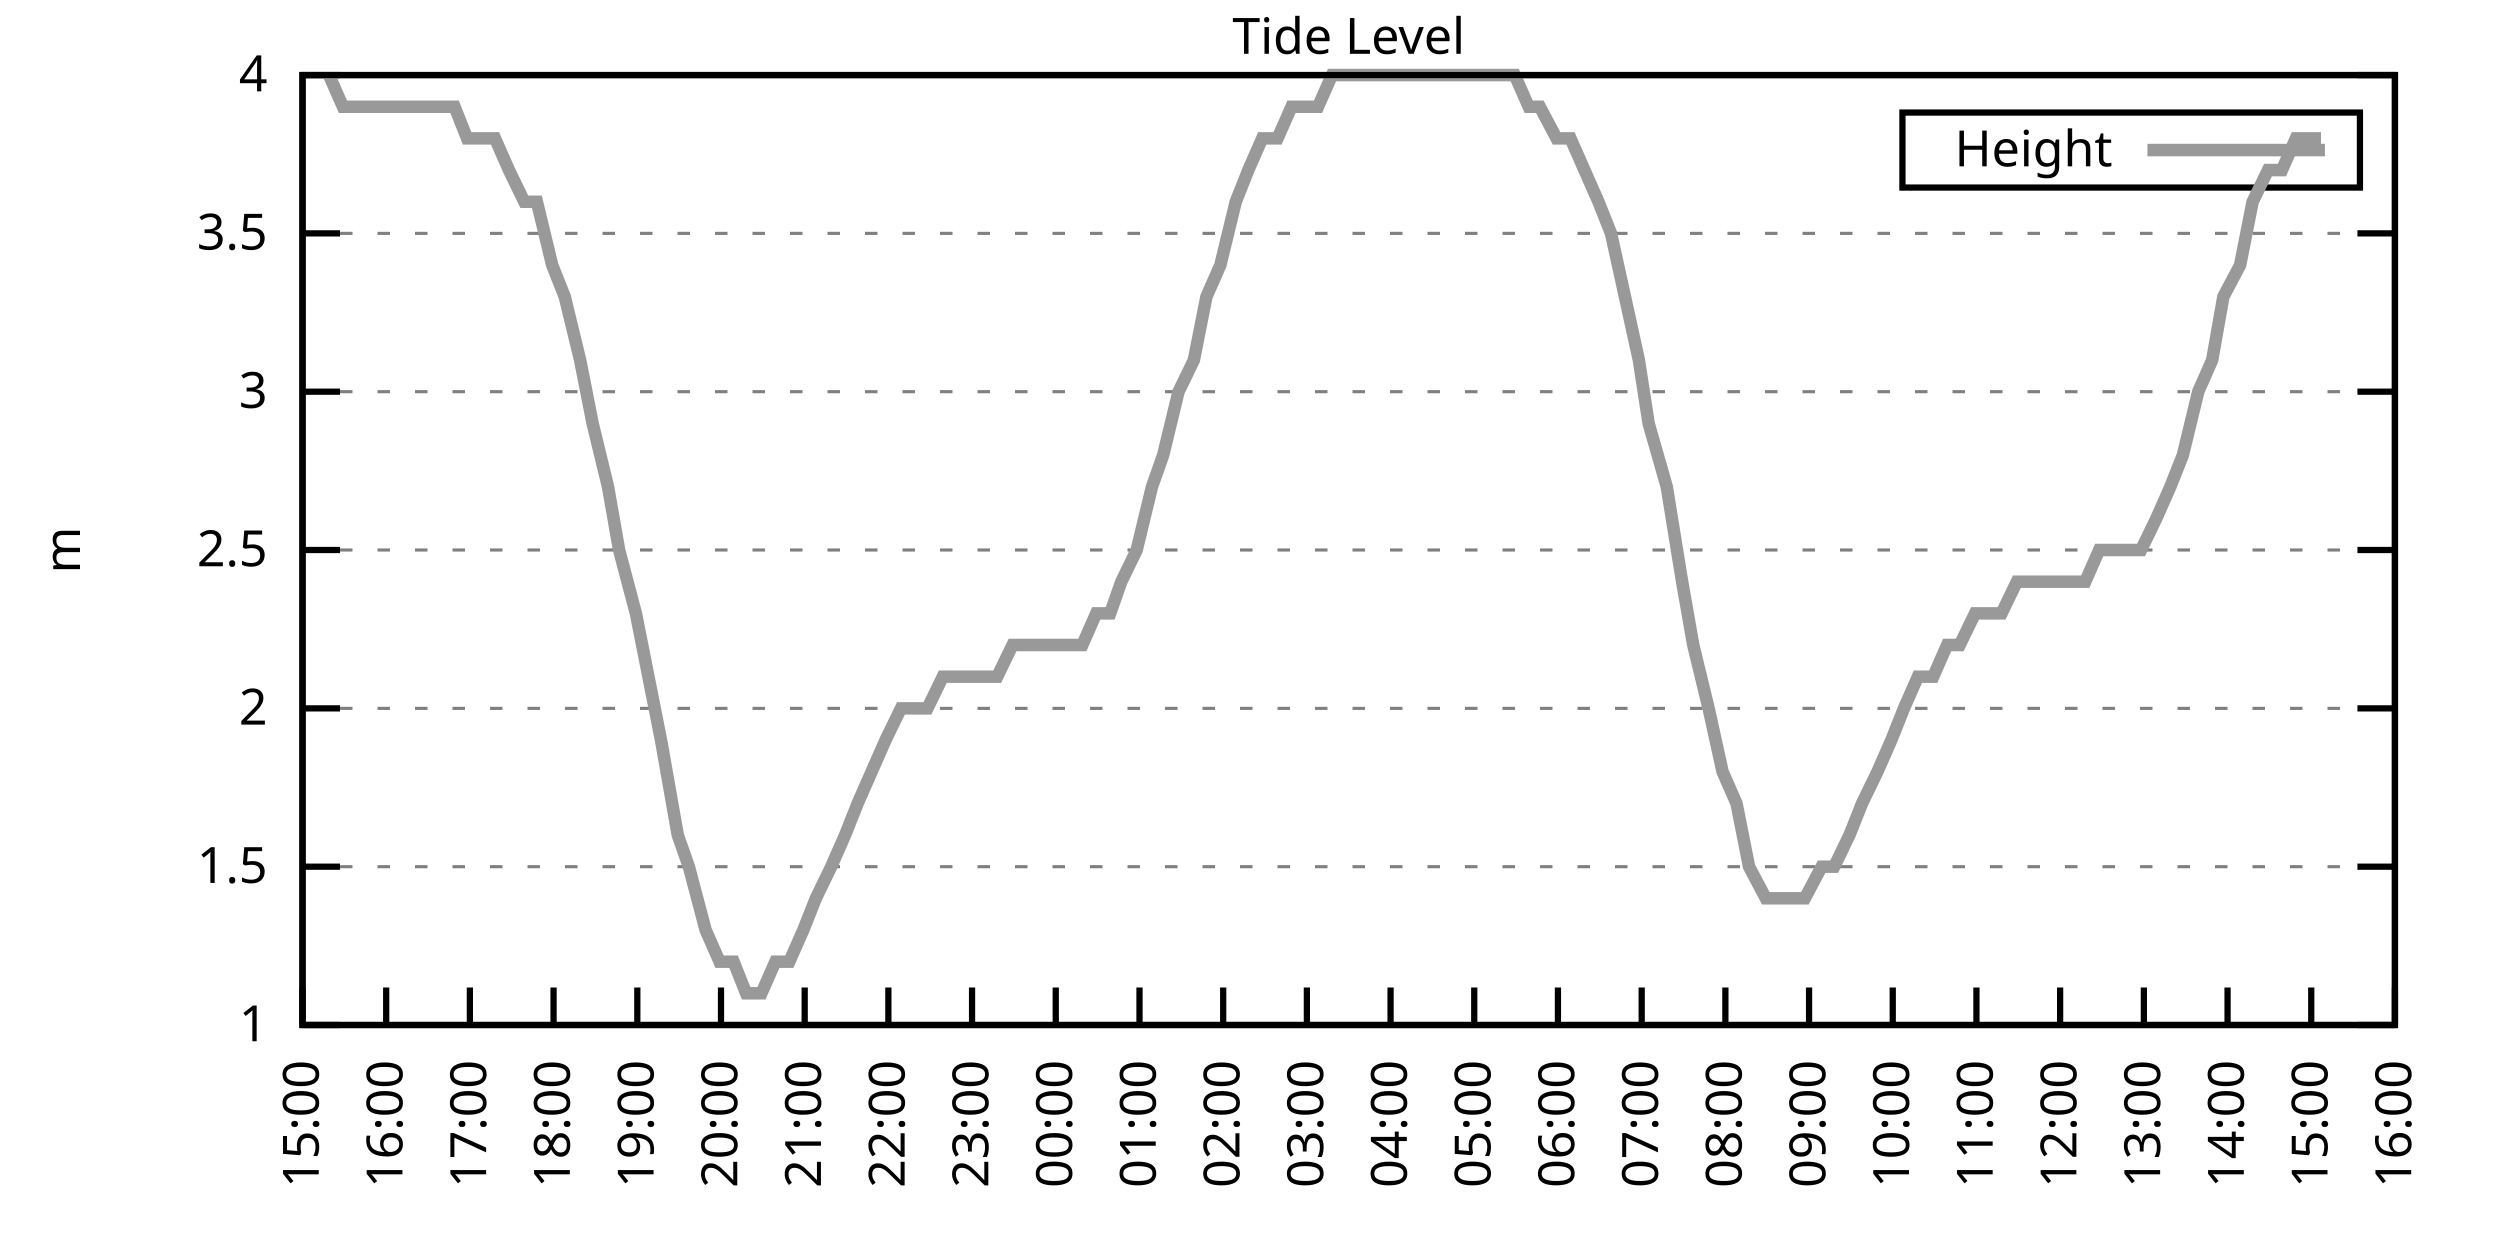
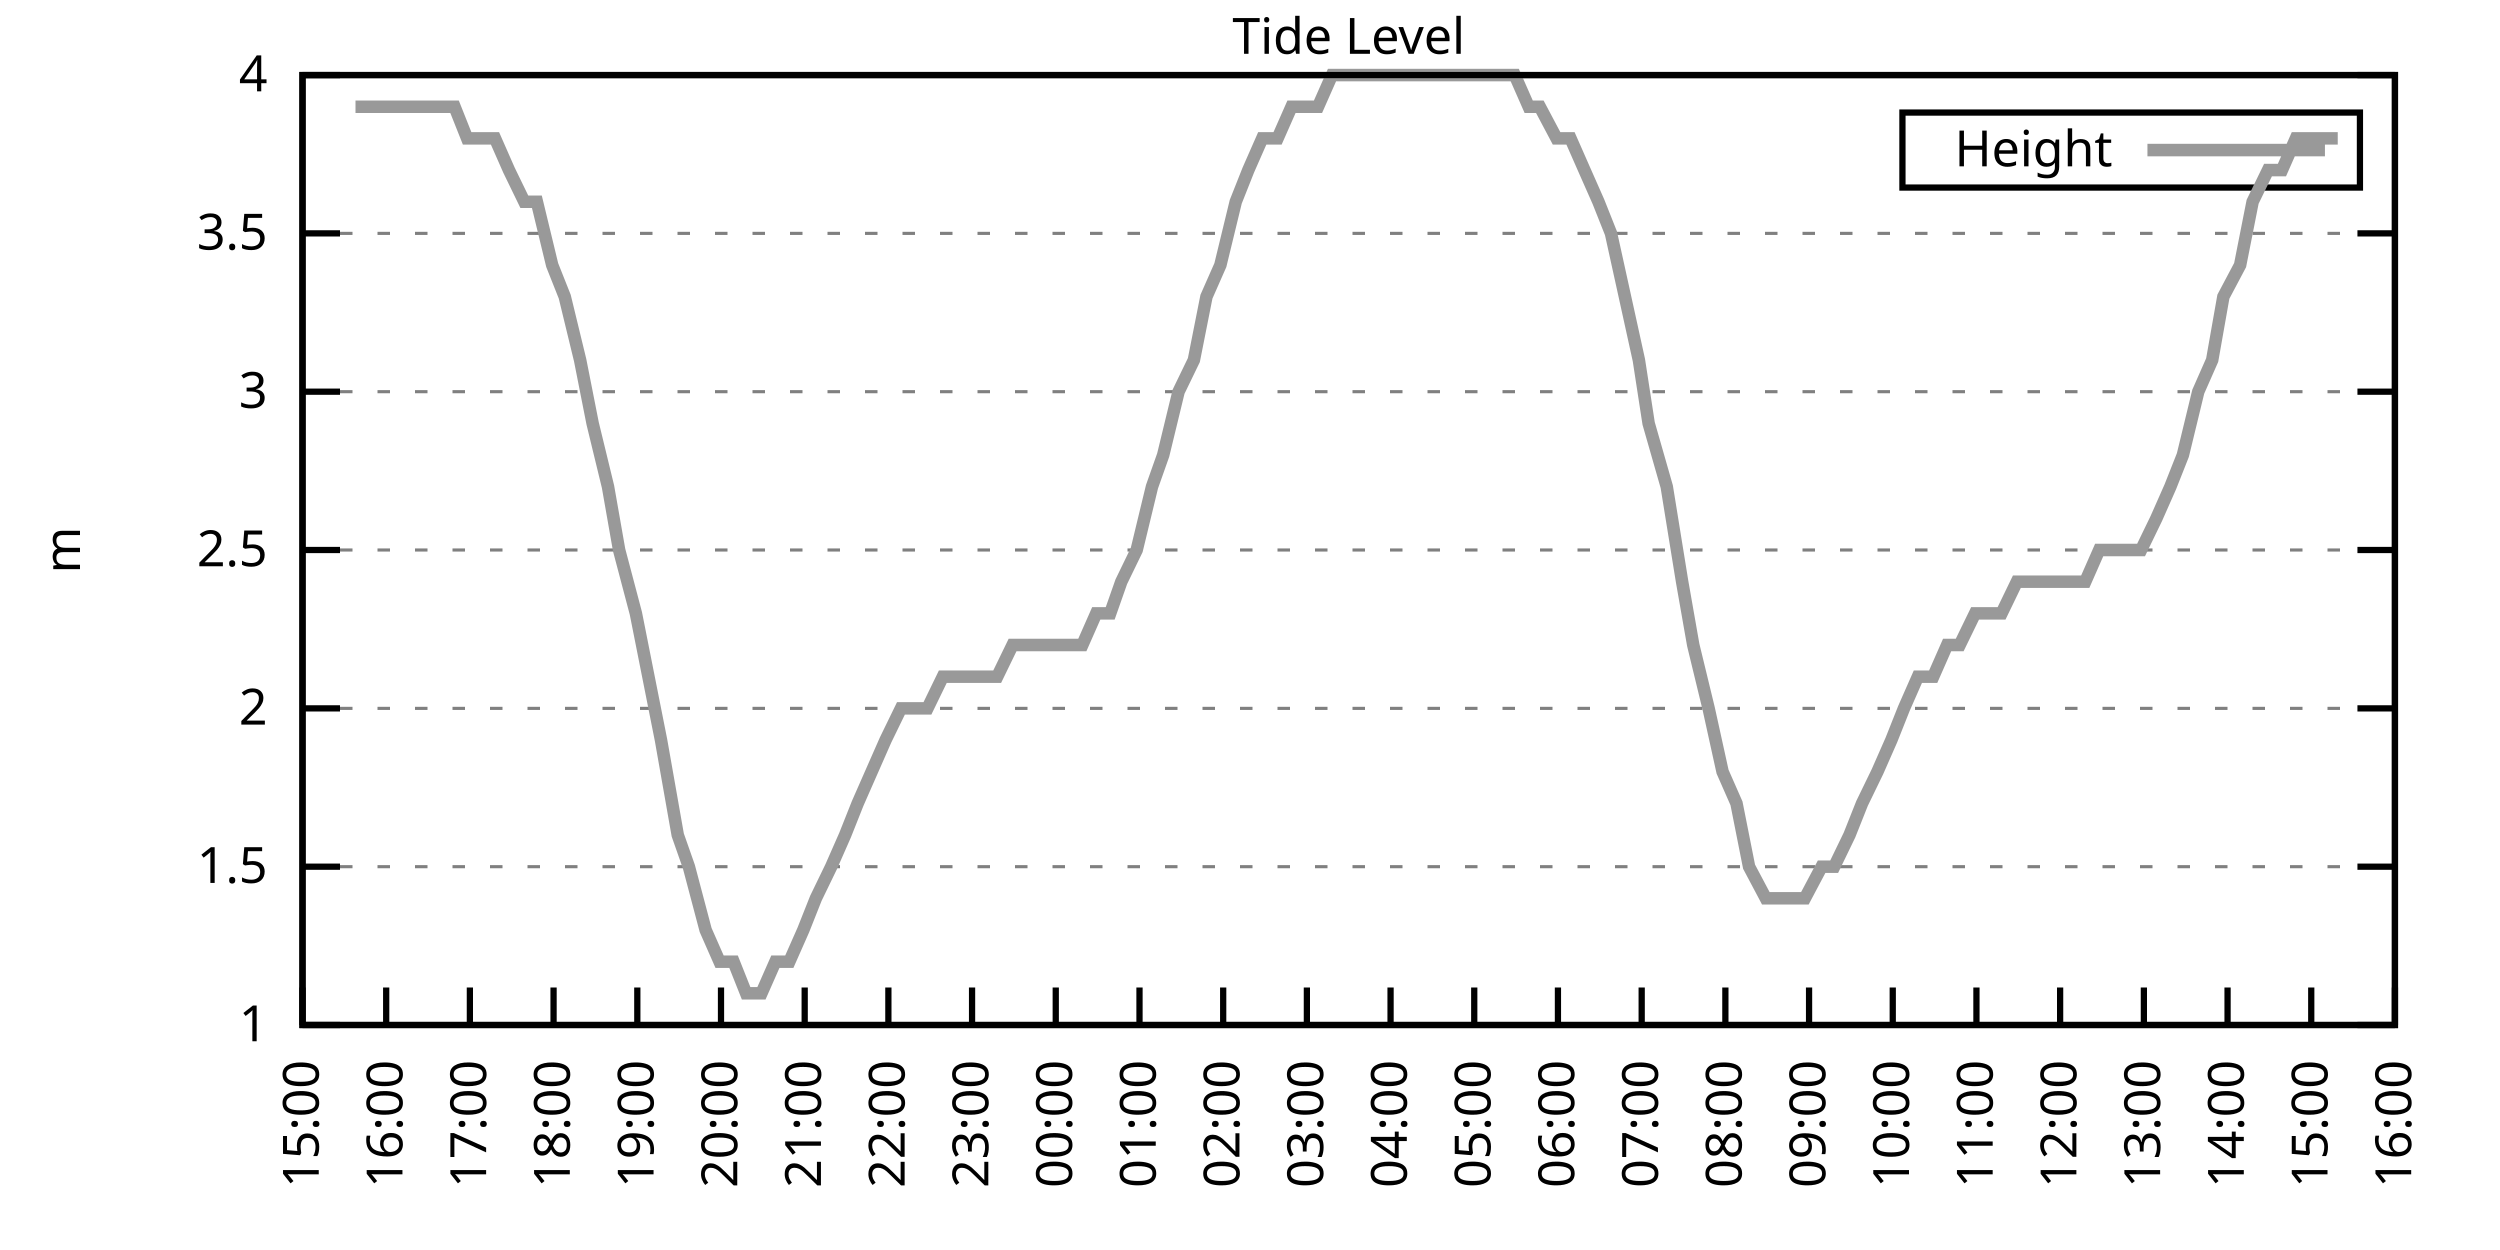
<svg xmlns="http://www.w3.org/2000/svg" xmlns:xlink="http://www.w3.org/1999/xlink" width="400" height="200" viewBox="0 0 400 200">
  <g id="gnuplot_canvas">
    <rect x="0" y="0" width="400" height="200" fill="none" />
    <defs>
      <circle id="gpDot" r="0.5" stroke-width="0.5" stroke="currentColor" />
      <path id="gpPt0" stroke-width="0.333" stroke="currentColor" d="M-1,0 h2 M0,-1 v2" />
      <path id="gpPt1" stroke-width="0.333" stroke="currentColor" d="M-1,-1 L1,1 M1,-1 L-1,1" />
      <path id="gpPt2" stroke-width="0.333" stroke="currentColor" d="M-1,0 L1,0 M0,-1 L0,1 M-1,-1 L1,1 M-1,1 L1,-1" />
      <rect id="gpPt3" stroke-width="0.333" stroke="currentColor" x="-1" y="-1" width="2" height="2" />
      <rect id="gpPt4" stroke-width="0.333" stroke="currentColor" fill="currentColor" x="-1" y="-1" width="2" height="2" />
      <circle id="gpPt5" stroke-width="0.333" stroke="currentColor" cx="0" cy="0" r="1" />
      <use xlink:href="#gpPt5" id="gpPt6" fill="currentColor" stroke="none" />
      <path id="gpPt7" stroke-width="0.333" stroke="currentColor" d="M0,-1.33 L-1.33,0.67 L1.33,0.67 z" />
      <use xlink:href="#gpPt7" id="gpPt8" fill="currentColor" stroke="none" />
      <use xlink:href="#gpPt7" id="gpPt9" stroke="currentColor" transform="rotate(180)" />
      <use xlink:href="#gpPt9" id="gpPt10" fill="currentColor" stroke="none" />
      <use xlink:href="#gpPt3" id="gpPt11" stroke="currentColor" transform="rotate(45)" />
      <use xlink:href="#gpPt11" id="gpPt12" fill="currentColor" stroke="none" />
      <path id="gpPt13" stroke-width="0.333" stroke="currentColor" d="M0,1.330 L1.265,0.411 L0.782,-1.067 L-0.782,-1.076 L-1.265,0.411 z" />
      <use xlink:href="#gpPt13" id="gpPt14" fill="currentColor" stroke="none" />
      <filter id="textbox" filterUnits="objectBoundingBox" x="0" y="0" height="1" width="1">
        <feFlood flood-color="white" flood-opacity="1" result="bgnd" />
        <feComposite in="SourceGraphic" in2="bgnd" operator="atop" />
      </filter>
      <filter id="greybox" filterUnits="objectBoundingBox" x="0" y="0" height="1" width="1">
        <feFlood flood-color="lightgrey" flood-opacity="1" result="grey" />
        <feComposite in="SourceGraphic" in2="grey" operator="atop" />
      </filter>
    </defs>
    <g fill="none" color="white" stroke="currentColor" stroke-width="1.00" stroke-linecap="butt" stroke-linejoin="miter">
</g>
    <g fill="none" color="black" stroke="currentColor" stroke-width="1.00" stroke-linecap="butt" stroke-linejoin="miter">
      <g stroke="none" shape-rendering="crispEdges">
        <polygon fill="rgb(255, 255, 255)" points="48.40,164.00 383.18,164.00 383.18,12.02 48.40,12.02 " />
      </g>
    </g>
    <g fill="none" color="black" stroke="currentColor" stroke-width="1.00" stroke-linecap="butt" stroke-linejoin="miter">
</g>
    <g fill="none" color="black" stroke="black" stroke-width="0.50" stroke-linecap="butt" stroke-linejoin="miter">
</g>
    <g fill="none" color="gray" stroke="currentColor" stroke-width="0.50" stroke-linecap="butt" stroke-linejoin="miter">
      <path stroke="gray" stroke-dasharray="2,4" class="gridline" d="M48.40,164.00 L383.19,164.00  " />
    </g>
    <g fill="none" color="gray" stroke="gray" stroke-width="1.00" stroke-linecap="butt" stroke-linejoin="miter">
</g>
    <g fill="none" color="black" stroke="currentColor" stroke-width="1.00" stroke-linecap="butt" stroke-linejoin="miter">
      <path stroke="black" d="M48.40,164.00 L54.40,164.00 M383.19,164.00 L377.19,164.00  " />
      <g transform="translate(42.80,166.60)" stroke="none" fill="black" font-family="Sans" font-size="8.00" text-anchor="end">
        <text>
          <tspan font-family="Sans"> 1</tspan>
        </text>
      </g>
    </g>
    <g fill="none" color="black" stroke="currentColor" stroke-width="1.00" stroke-linecap="butt" stroke-linejoin="miter">
</g>
    <g fill="none" color="black" stroke="black" stroke-width="0.50" stroke-linecap="butt" stroke-linejoin="miter">
</g>
    <g fill="none" color="gray" stroke="currentColor" stroke-width="0.50" stroke-linecap="butt" stroke-linejoin="miter">
      <path stroke="gray" stroke-dasharray="2,4" class="gridline" d="M48.40,138.67 L383.19,138.67  " />
    </g>
    <g fill="none" color="gray" stroke="gray" stroke-width="1.00" stroke-linecap="butt" stroke-linejoin="miter">
</g>
    <g fill="none" color="black" stroke="currentColor" stroke-width="1.00" stroke-linecap="butt" stroke-linejoin="miter">
      <path stroke="black" d="M48.40,138.67 L54.40,138.67 M383.19,138.67 L377.19,138.67  " />
      <g transform="translate(42.80,141.27)" stroke="none" fill="black" font-family="Sans" font-size="8.00" text-anchor="end">
        <text>
          <tspan font-family="Sans"> 1.5</tspan>
        </text>
      </g>
    </g>
    <g fill="none" color="black" stroke="currentColor" stroke-width="1.00" stroke-linecap="butt" stroke-linejoin="miter">
</g>
    <g fill="none" color="black" stroke="black" stroke-width="0.50" stroke-linecap="butt" stroke-linejoin="miter">
</g>
    <g fill="none" color="gray" stroke="currentColor" stroke-width="0.50" stroke-linecap="butt" stroke-linejoin="miter">
      <path stroke="gray" stroke-dasharray="2,4" class="gridline" d="M48.40,113.34 L383.19,113.34  " />
    </g>
    <g fill="none" color="gray" stroke="gray" stroke-width="1.00" stroke-linecap="butt" stroke-linejoin="miter">
</g>
    <g fill="none" color="black" stroke="currentColor" stroke-width="1.00" stroke-linecap="butt" stroke-linejoin="miter">
      <path stroke="black" d="M48.40,113.34 L54.40,113.34 M383.19,113.34 L377.19,113.34  " />
      <g transform="translate(42.80,115.94)" stroke="none" fill="black" font-family="Sans" font-size="8.00" text-anchor="end">
        <text>
          <tspan font-family="Sans"> 2</tspan>
        </text>
      </g>
    </g>
    <g fill="none" color="black" stroke="currentColor" stroke-width="1.00" stroke-linecap="butt" stroke-linejoin="miter">
</g>
    <g fill="none" color="black" stroke="black" stroke-width="0.50" stroke-linecap="butt" stroke-linejoin="miter">
</g>
    <g fill="none" color="gray" stroke="currentColor" stroke-width="0.50" stroke-linecap="butt" stroke-linejoin="miter">
      <path stroke="gray" stroke-dasharray="2,4" class="gridline" d="M48.40,88.00 L383.19,88.00  " />
    </g>
    <g fill="none" color="gray" stroke="gray" stroke-width="1.00" stroke-linecap="butt" stroke-linejoin="miter">
</g>
    <g fill="none" color="black" stroke="currentColor" stroke-width="1.00" stroke-linecap="butt" stroke-linejoin="miter">
      <path stroke="black" d="M48.40,88.00 L54.40,88.00 M383.19,88.00 L377.19,88.00  " />
      <g transform="translate(42.80,90.60)" stroke="none" fill="black" font-family="Sans" font-size="8.00" text-anchor="end">
        <text>
          <tspan font-family="Sans"> 2.5</tspan>
        </text>
      </g>
    </g>
    <g fill="none" color="black" stroke="currentColor" stroke-width="1.00" stroke-linecap="butt" stroke-linejoin="miter">
</g>
    <g fill="none" color="black" stroke="black" stroke-width="0.50" stroke-linecap="butt" stroke-linejoin="miter">
</g>
    <g fill="none" color="gray" stroke="currentColor" stroke-width="0.50" stroke-linecap="butt" stroke-linejoin="miter">
      <path stroke="gray" stroke-dasharray="2,4" class="gridline" d="M48.40,62.67 L383.19,62.67  " />
    </g>
    <g fill="none" color="gray" stroke="gray" stroke-width="1.00" stroke-linecap="butt" stroke-linejoin="miter">
</g>
    <g fill="none" color="black" stroke="currentColor" stroke-width="1.00" stroke-linecap="butt" stroke-linejoin="miter">
      <path stroke="black" d="M48.40,62.67 L54.40,62.67 M383.19,62.67 L377.19,62.67  " />
      <g transform="translate(42.80,65.27)" stroke="none" fill="black" font-family="Sans" font-size="8.00" text-anchor="end">
        <text>
          <tspan font-family="Sans"> 3</tspan>
        </text>
      </g>
    </g>
    <g fill="none" color="black" stroke="currentColor" stroke-width="1.00" stroke-linecap="butt" stroke-linejoin="miter">
</g>
    <g fill="none" color="black" stroke="black" stroke-width="0.50" stroke-linecap="butt" stroke-linejoin="miter">
</g>
    <g fill="none" color="gray" stroke="currentColor" stroke-width="0.50" stroke-linecap="butt" stroke-linejoin="miter">
      <path stroke="gray" stroke-dasharray="2,4" class="gridline" d="M48.40,37.34 L383.19,37.34  " />
    </g>
    <g fill="none" color="gray" stroke="gray" stroke-width="1.00" stroke-linecap="butt" stroke-linejoin="miter">
</g>
    <g fill="none" color="black" stroke="currentColor" stroke-width="1.00" stroke-linecap="butt" stroke-linejoin="miter">
      <path stroke="black" d="M48.40,37.34 L54.40,37.34 M383.19,37.34 L377.19,37.34  " />
      <g transform="translate(42.80,39.94)" stroke="none" fill="black" font-family="Sans" font-size="8.00" text-anchor="end">
        <text>
          <tspan font-family="Sans"> 3.5</tspan>
        </text>
      </g>
    </g>
    <g fill="none" color="black" stroke="currentColor" stroke-width="1.00" stroke-linecap="butt" stroke-linejoin="miter">
</g>
    <g fill="none" color="black" stroke="black" stroke-width="0.50" stroke-linecap="butt" stroke-linejoin="miter">
</g>
    <g fill="none" color="gray" stroke="currentColor" stroke-width="0.50" stroke-linecap="butt" stroke-linejoin="miter">
      <path stroke="gray" stroke-dasharray="2,4" class="gridline" d="M48.40,12.01 L383.19,12.01  " />
    </g>
    <g fill="none" color="gray" stroke="gray" stroke-width="1.00" stroke-linecap="butt" stroke-linejoin="miter">
</g>
    <g fill="none" color="black" stroke="currentColor" stroke-width="1.00" stroke-linecap="butt" stroke-linejoin="miter">
      <path stroke="black" d="M48.40,12.01 L54.40,12.01 M383.19,12.01 L377.19,12.01  " />
      <g transform="translate(42.80,14.61)" stroke="none" fill="black" font-family="Sans" font-size="8.00" text-anchor="end">
        <text>
          <tspan font-family="Sans"> 4</tspan>
        </text>
      </g>
    </g>
    <g fill="none" color="black" stroke="currentColor" stroke-width="1.00" stroke-linecap="butt" stroke-linejoin="miter">
      <path stroke="black" d="M48.40,164.00 L48.40,158.00  " />
      <g transform="translate(51.00,169.60) rotate(270.00)" stroke="none" fill="black" font-family="Sans" font-size="8.00" text-anchor="end">
        <text>
          <tspan font-family="Sans">15:00</tspan>
        </text>
      </g>
    </g>
    <g fill="none" color="black" stroke="currentColor" stroke-width="1.00" stroke-linecap="butt" stroke-linejoin="miter">
      <path stroke="black" d="M61.79,164.00 L61.79,158.00  " />
      <g transform="translate(64.39,169.60) rotate(270.00)" stroke="none" fill="black" font-family="Sans" font-size="8.00" text-anchor="end">
        <text>
          <tspan font-family="Sans">16:00</tspan>
        </text>
      </g>
    </g>
    <g fill="none" color="black" stroke="currentColor" stroke-width="1.00" stroke-linecap="butt" stroke-linejoin="miter">
      <path stroke="black" d="M75.18,164.00 L75.18,158.00  " />
      <g transform="translate(77.78,169.60) rotate(270.00)" stroke="none" fill="black" font-family="Sans" font-size="8.00" text-anchor="end">
        <text>
          <tspan font-family="Sans">17:00</tspan>
        </text>
      </g>
    </g>
    <g fill="none" color="black" stroke="currentColor" stroke-width="1.00" stroke-linecap="butt" stroke-linejoin="miter">
      <path stroke="black" d="M88.57,164.00 L88.57,158.00  " />
      <g transform="translate(91.17,169.60) rotate(270.00)" stroke="none" fill="black" font-family="Sans" font-size="8.00" text-anchor="end">
        <text>
          <tspan font-family="Sans">18:00</tspan>
        </text>
      </g>
    </g>
    <g fill="none" color="black" stroke="currentColor" stroke-width="1.00" stroke-linecap="butt" stroke-linejoin="miter">
      <path stroke="black" d="M101.97,164.00 L101.97,158.00  " />
      <g transform="translate(104.57,169.60) rotate(270.00)" stroke="none" fill="black" font-family="Sans" font-size="8.00" text-anchor="end">
        <text>
          <tspan font-family="Sans">19:00</tspan>
        </text>
      </g>
    </g>
    <g fill="none" color="black" stroke="currentColor" stroke-width="1.00" stroke-linecap="butt" stroke-linejoin="miter">
      <path stroke="black" d="M115.36,164.00 L115.36,158.00  " />
      <g transform="translate(117.96,169.60) rotate(270.00)" stroke="none" fill="black" font-family="Sans" font-size="8.00" text-anchor="end">
        <text>
          <tspan font-family="Sans">20:00</tspan>
        </text>
      </g>
    </g>
    <g fill="none" color="black" stroke="currentColor" stroke-width="1.00" stroke-linecap="butt" stroke-linejoin="miter">
      <path stroke="black" d="M128.75,164.00 L128.75,158.00  " />
      <g transform="translate(131.35,169.60) rotate(270.00)" stroke="none" fill="black" font-family="Sans" font-size="8.00" text-anchor="end">
        <text>
          <tspan font-family="Sans">21:00</tspan>
        </text>
      </g>
    </g>
    <g fill="none" color="black" stroke="currentColor" stroke-width="1.00" stroke-linecap="butt" stroke-linejoin="miter">
      <path stroke="black" d="M142.14,164.00 L142.14,158.00  " />
      <g transform="translate(144.74,169.60) rotate(270.00)" stroke="none" fill="black" font-family="Sans" font-size="8.00" text-anchor="end">
        <text>
          <tspan font-family="Sans">22:00</tspan>
        </text>
      </g>
    </g>
    <g fill="none" color="black" stroke="currentColor" stroke-width="1.00" stroke-linecap="butt" stroke-linejoin="miter">
      <path stroke="black" d="M155.53,164.00 L155.53,158.00  " />
      <g transform="translate(158.13,169.60) rotate(270.00)" stroke="none" fill="black" font-family="Sans" font-size="8.00" text-anchor="end">
        <text>
          <tspan font-family="Sans">23:00</tspan>
        </text>
      </g>
    </g>
    <g fill="none" color="black" stroke="currentColor" stroke-width="1.00" stroke-linecap="butt" stroke-linejoin="miter">
      <path stroke="black" d="M168.92,164.00 L168.92,158.00  " />
      <g transform="translate(171.52,169.60) rotate(270.00)" stroke="none" fill="black" font-family="Sans" font-size="8.00" text-anchor="end">
        <text>
          <tspan font-family="Sans">00:00</tspan>
        </text>
      </g>
    </g>
    <g fill="none" color="black" stroke="currentColor" stroke-width="1.00" stroke-linecap="butt" stroke-linejoin="miter">
      <path stroke="black" d="M182.32,164.00 L182.32,158.00  " />
      <g transform="translate(184.92,169.60) rotate(270.00)" stroke="none" fill="black" font-family="Sans" font-size="8.00" text-anchor="end">
        <text>
          <tspan font-family="Sans">01:00</tspan>
        </text>
      </g>
    </g>
    <g fill="none" color="black" stroke="currentColor" stroke-width="1.00" stroke-linecap="butt" stroke-linejoin="miter">
      <path stroke="black" d="M195.71,164.00 L195.71,158.00  " />
      <g transform="translate(198.31,169.60) rotate(270.00)" stroke="none" fill="black" font-family="Sans" font-size="8.00" text-anchor="end">
        <text>
          <tspan font-family="Sans">02:00</tspan>
        </text>
      </g>
    </g>
    <g fill="none" color="black" stroke="currentColor" stroke-width="1.00" stroke-linecap="butt" stroke-linejoin="miter">
      <path stroke="black" d="M209.10,164.00 L209.10,158.00  " />
      <g transform="translate(211.70,169.60) rotate(270.00)" stroke="none" fill="black" font-family="Sans" font-size="8.00" text-anchor="end">
        <text>
          <tspan font-family="Sans">03:00</tspan>
        </text>
      </g>
    </g>
    <g fill="none" color="black" stroke="currentColor" stroke-width="1.00" stroke-linecap="butt" stroke-linejoin="miter">
      <path stroke="black" d="M222.49,164.00 L222.49,158.00  " />
      <g transform="translate(225.09,169.60) rotate(270.00)" stroke="none" fill="black" font-family="Sans" font-size="8.00" text-anchor="end">
        <text>
          <tspan font-family="Sans">04:00</tspan>
        </text>
      </g>
    </g>
    <g fill="none" color="black" stroke="currentColor" stroke-width="1.00" stroke-linecap="butt" stroke-linejoin="miter">
      <path stroke="black" d="M235.88,164.00 L235.88,158.00  " />
      <g transform="translate(238.48,169.60) rotate(270.00)" stroke="none" fill="black" font-family="Sans" font-size="8.00" text-anchor="end">
        <text>
          <tspan font-family="Sans">05:00</tspan>
        </text>
      </g>
    </g>
    <g fill="none" color="black" stroke="currentColor" stroke-width="1.00" stroke-linecap="butt" stroke-linejoin="miter">
      <path stroke="black" d="M249.27,164.00 L249.27,158.00  " />
      <g transform="translate(251.87,169.60) rotate(270.00)" stroke="none" fill="black" font-family="Sans" font-size="8.00" text-anchor="end">
        <text>
          <tspan font-family="Sans">06:00</tspan>
        </text>
      </g>
    </g>
    <g fill="none" color="black" stroke="currentColor" stroke-width="1.00" stroke-linecap="butt" stroke-linejoin="miter">
      <path stroke="black" d="M262.67,164.00 L262.67,158.00  " />
      <g transform="translate(265.27,169.60) rotate(270.00)" stroke="none" fill="black" font-family="Sans" font-size="8.00" text-anchor="end">
        <text>
          <tspan font-family="Sans">07:00</tspan>
        </text>
      </g>
    </g>
    <g fill="none" color="black" stroke="currentColor" stroke-width="1.00" stroke-linecap="butt" stroke-linejoin="miter">
      <path stroke="black" d="M276.06,164.00 L276.06,158.00  " />
      <g transform="translate(278.66,169.60) rotate(270.00)" stroke="none" fill="black" font-family="Sans" font-size="8.00" text-anchor="end">
        <text>
          <tspan font-family="Sans">08:00</tspan>
        </text>
      </g>
    </g>
    <g fill="none" color="black" stroke="currentColor" stroke-width="1.00" stroke-linecap="butt" stroke-linejoin="miter">
      <path stroke="black" d="M289.45,164.00 L289.45,158.00  " />
      <g transform="translate(292.05,169.60) rotate(270.00)" stroke="none" fill="black" font-family="Sans" font-size="8.00" text-anchor="end">
        <text>
          <tspan font-family="Sans">09:00</tspan>
        </text>
      </g>
    </g>
    <g fill="none" color="black" stroke="currentColor" stroke-width="1.00" stroke-linecap="butt" stroke-linejoin="miter">
      <path stroke="black" d="M302.84,164.00 L302.84,158.00  " />
      <g transform="translate(305.44,169.60) rotate(270.00)" stroke="none" fill="black" font-family="Sans" font-size="8.00" text-anchor="end">
        <text>
          <tspan font-family="Sans">10:00</tspan>
        </text>
      </g>
    </g>
    <g fill="none" color="black" stroke="currentColor" stroke-width="1.00" stroke-linecap="butt" stroke-linejoin="miter">
      <path stroke="black" d="M316.23,164.00 L316.23,158.00  " />
      <g transform="translate(318.83,169.60) rotate(270.00)" stroke="none" fill="black" font-family="Sans" font-size="8.00" text-anchor="end">
        <text>
          <tspan font-family="Sans">11:00</tspan>
        </text>
      </g>
    </g>
    <g fill="none" color="black" stroke="currentColor" stroke-width="1.00" stroke-linecap="butt" stroke-linejoin="miter">
      <path stroke="black" d="M329.62,164.00 L329.62,158.00  " />
      <g transform="translate(332.22,169.60) rotate(270.00)" stroke="none" fill="black" font-family="Sans" font-size="8.00" text-anchor="end">
        <text>
          <tspan font-family="Sans">12:00</tspan>
        </text>
      </g>
    </g>
    <g fill="none" color="black" stroke="currentColor" stroke-width="1.00" stroke-linecap="butt" stroke-linejoin="miter">
      <path stroke="black" d="M343.02,164.00 L343.02,158.00  " />
      <g transform="translate(345.62,169.60) rotate(270.00)" stroke="none" fill="black" font-family="Sans" font-size="8.00" text-anchor="end">
        <text>
          <tspan font-family="Sans">13:00</tspan>
        </text>
      </g>
    </g>
    <g fill="none" color="black" stroke="currentColor" stroke-width="1.00" stroke-linecap="butt" stroke-linejoin="miter">
      <path stroke="black" d="M356.41,164.00 L356.41,158.00  " />
      <g transform="translate(359.01,169.60) rotate(270.00)" stroke="none" fill="black" font-family="Sans" font-size="8.00" text-anchor="end">
        <text>
          <tspan font-family="Sans">14:00</tspan>
        </text>
      </g>
    </g>
    <g fill="none" color="black" stroke="currentColor" stroke-width="1.00" stroke-linecap="butt" stroke-linejoin="miter">
      <path stroke="black" d="M369.80,164.00 L369.80,158.00  " />
      <g transform="translate(372.40,169.60) rotate(270.00)" stroke="none" fill="black" font-family="Sans" font-size="8.00" text-anchor="end">
        <text>
          <tspan font-family="Sans">15:00</tspan>
        </text>
      </g>
    </g>
    <g fill="none" color="black" stroke="currentColor" stroke-width="1.00" stroke-linecap="butt" stroke-linejoin="miter">
      <path stroke="black" d="M383.19,164.00 L383.19,158.00  " />
      <g transform="translate(385.79,169.60) rotate(270.00)" stroke="none" fill="black" font-family="Sans" font-size="8.00" text-anchor="end">
        <text>
          <tspan font-family="Sans">16:00</tspan>
        </text>
      </g>
    </g>
    <g fill="none" color="black" stroke="currentColor" stroke-width="1.00" stroke-linecap="butt" stroke-linejoin="miter">
</g>
    <g fill="none" color="black" stroke="currentColor" stroke-width="1.00" stroke-linecap="butt" stroke-linejoin="miter">
      <path stroke="black" d="M48.40,12.01 L48.40,164.00 L383.19,164.00 L383.19,12.01 L48.40,12.01 Z  " />
    </g>
    <g fill="none" color="black" stroke="currentColor" stroke-width="1.00" stroke-linecap="butt" stroke-linejoin="miter">
</g>
    <g fill="none" color="black" stroke="currentColor" stroke-width="1.00" stroke-linecap="butt" stroke-linejoin="miter">
      <path stroke="black" d="M304.39,30.01 L304.39,18.01 L377.59,18.01 L377.59,30.01 L304.39,30.01 Z  " />
    </g>
    <g id="Tide_level_plot_1">
      <g fill="none" color="white" stroke="black" stroke-width="2.00" stroke-linecap="butt" stroke-linejoin="miter">
</g>
      <g fill="none" color="black" stroke="currentColor" stroke-width="2.00" stroke-linecap="butt" stroke-linejoin="miter">
        <g transform="translate(337.99,26.61)" stroke="none" fill="black" font-family="Sans" font-size="8.00" text-anchor="end">
          <text>
            <tspan font-family="Sans">Height</tspan>
          </text>
        </g>
      </g>
      <g fill="none" color="black" stroke="currentColor" stroke-width="2.00" stroke-linecap="butt" stroke-linejoin="miter">
-         <path stroke="rgb(153, 153, 153)" d="M343.59,24.01 L371.99,24.01 M52.64,12.01 L54.87,17.08 L56.88,17.08 L59.11,17.08 L61.57,17.08 L63.80,17.08   L65.81,17.08 L67.82,17.08 L70.50,17.08 L72.73,17.08 L74.74,22.14 L76.75,22.14 L79.20,22.14 L81.43,27.21   L83.89,32.28 L85.90,32.28 L88.35,42.41 L90.36,47.47 L92.82,57.61 L94.82,67.74 L97.28,77.87 L99.06,88.00   L101.74,98.14 L103.75,108.27 L105.76,118.40 L108.44,133.60 L110.22,138.67 L112.90,148.80 L115.13,153.87 L117.37,153.87   L119.38,158.93 L121.83,158.93 L124.06,153.87 L126.29,153.87 L128.53,148.80 L130.54,143.73 L132.99,138.67 L135.22,133.60   L137.23,128.54 L139.46,123.47 L141.69,118.40 L144.15,113.34 L146.16,113.34 L148.39,113.34 L150.85,108.27 L152.85,108.27   L155.31,108.27 L157.54,108.27 L159.55,108.27 L162.01,103.20 L164.24,103.20 L166.25,103.20 L168.48,103.20 L170.93,103.20   L173.17,103.20 L175.40,98.14 L177.63,98.14 L179.41,93.07 L181.87,88.00 L184.32,77.87 L186.11,72.81 L188.57,62.67   L191.02,57.61 L193.03,47.47 L195.26,42.41 L197.72,32.28 L199.73,27.21 L201.96,22.14 L204.41,22.14 L206.64,17.08   L208.88,17.08 L210.88,17.08 L213.12,12.01 L215.57,12.01 L217.58,12.01 L219.81,12.01 L221.82,12.01 L223.83,12.01   L226.51,12.01 L228.74,12.01 L230.97,12.01 L233.20,12.01 L235.44,12.01 L237.44,12.01 L240.12,12.01 L242.36,12.01   L244.59,17.08 L246.37,17.08 L249.05,22.14 L251.28,22.14 L253.51,27.21 L255.75,32.28 L257.76,37.34 L259.99,47.47   L262.22,57.61 L263.78,67.74 L266.68,77.87 L269.14,93.07 L270.92,103.20 L273.38,113.34 L275.61,123.47 L277.84,128.54   L279.85,138.67 L282.53,143.73 L284.32,143.73 L286.99,143.73 L288.78,143.73 L291.46,138.67 L293.47,138.67 L295.92,133.60   L297.93,128.54 L300.39,123.47 L302.62,118.40 L304.63,113.34 L306.86,108.27 L309.31,108.27 L311.54,103.20 L313.55,103.20   L316.01,98.14 L318.02,98.14 L320.25,98.14 L322.70,93.07 L324.94,93.07 L327.17,93.07 L329.18,93.07 L331.41,93.07   L333.64,93.07 L335.87,88.00 L338.33,88.00 L340.34,88.00 L342.57,88.00 L345.02,82.94 L347.26,77.87 L349.26,72.81   L351.72,62.67 L353.95,57.61 L355.74,47.47 L358.42,42.41 L360.42,32.28 L362.88,27.21 L365.11,27.21 L367.34,22.14   L369.35,22.14 L371.36,22.14  " />
+         <path stroke="rgb(153, 153, 153)" d="M343.59,24.01 L371.99,24.01 M56.88,17.08 L59.11,17.08 L61.57,17.08 L63.80,17.08 L65.81,17.08 L67.82,17.08   L70.50,17.08 L72.73,17.08 L74.74,22.14 L76.75,22.14 L79.20,22.14 L81.43,27.21 L83.89,32.28 L85.90,32.28   L88.35,42.41 L90.36,47.47 L92.82,57.61 L94.82,67.74 L97.28,77.87 L99.06,88.00 L101.74,98.14 L103.75,108.27   L105.76,118.40 L108.44,133.60 L110.22,138.67 L112.90,148.80 L115.13,153.87 L117.37,153.87 L119.38,158.93 L121.83,158.93   L124.06,153.87 L126.29,153.87 L128.53,148.80 L130.54,143.73 L132.99,138.67 L135.22,133.60 L137.23,128.54 L139.46,123.47   L141.69,118.40 L144.15,113.34 L146.16,113.34 L148.39,113.34 L150.85,108.27 L152.85,108.27 L155.31,108.27 L157.54,108.27   L159.55,108.27 L162.01,103.20 L164.24,103.20 L166.25,103.20 L168.48,103.20 L170.93,103.20 L173.17,103.20 L175.40,98.14   L177.63,98.14 L179.41,93.07 L181.87,88.00 L184.32,77.87 L186.11,72.81 L188.57,62.67 L191.02,57.61 L193.03,47.47   L195.26,42.41 L197.72,32.28 L199.73,27.21 L201.96,22.14 L204.41,22.14 L206.64,17.08 L208.88,17.08 L210.88,17.08   L213.12,12.01 L215.57,12.01 L217.58,12.01 L219.81,12.01 L221.82,12.01 L223.83,12.01 L226.51,12.01 L228.74,12.01   L230.97,12.01 L233.20,12.01 L235.44,12.01 L237.44,12.01 L240.12,12.01 L242.36,12.01 L244.59,17.08 L246.37,17.08   L249.05,22.14 L251.28,22.14 L253.51,27.21 L255.75,32.28 L257.76,37.34 L259.99,47.47 L262.22,57.61 L263.78,67.74   L266.68,77.87 L269.14,93.07 L270.92,103.20 L273.38,113.34 L275.61,123.47 L277.84,128.54 L279.85,138.67 L282.53,143.73   L284.32,143.73 L286.99,143.73 L288.78,143.73 L291.46,138.67 L293.47,138.67 L295.92,133.60 L297.93,128.54 L300.39,123.47   L302.62,118.40 L304.63,113.34 L306.86,108.27 L309.31,108.27 L311.54,103.20 L313.55,103.20 L316.01,98.14 L318.02,98.14   L320.25,98.14 L322.70,93.07 L324.94,93.07 L327.17,93.07 L329.18,93.07 L331.41,93.07 L333.64,93.07 L335.87,88.00   L338.33,88.00 L340.34,88.00 L342.57,88.00 L345.02,82.94 L347.26,77.87 L349.26,72.81 L351.72,62.67 L353.95,57.61   L355.74,47.47 L358.42,42.41 L360.42,32.28 L362.88,27.21 L365.11,27.21 L367.34,22.14 L369.35,22.14 L371.36,22.14   L374.04,22.14  " />
      </g>
    </g>
    <g fill="none" color="black" stroke="currentColor" stroke-width="2.00" stroke-linecap="butt" stroke-linejoin="miter">
</g>
    <g fill="none" color="black" stroke="black" stroke-width="1.00" stroke-linecap="butt" stroke-linejoin="miter">
</g>
    <g fill="none" color="black" stroke="currentColor" stroke-width="1.00" stroke-linecap="butt" stroke-linejoin="miter">
      <path stroke="black" d="M48.40,12.01 L48.40,164.00 L383.19,164.00 L383.19,12.01 L48.40,12.01 Z  " />
      <g transform="translate(12.80,88.01) rotate(270.00)" stroke="none" fill="black" font-family="Sans" font-size="8.00" text-anchor="middle">
        <text>
          <tspan font-family="Sans">m</tspan>
        </text>
      </g>
    </g>
    <g fill="none" color="black" stroke="currentColor" stroke-width="1.00" stroke-linecap="butt" stroke-linejoin="miter">
</g>
    <g fill="none" color="black" stroke="currentColor" stroke-width="1.00" stroke-linecap="butt" stroke-linejoin="miter">
      <g transform="translate(215.79,8.61)" stroke="none" fill="black" font-family="Sans" font-size="8.00" text-anchor="middle">
        <text>
          <tspan font-family="Sans">Tide Level</tspan>
        </text>
      </g>
    </g>
    <g fill="none" color="black" stroke="currentColor" stroke-width="1.00" stroke-linecap="butt" stroke-linejoin="miter">
</g>
  </g>
</svg>
